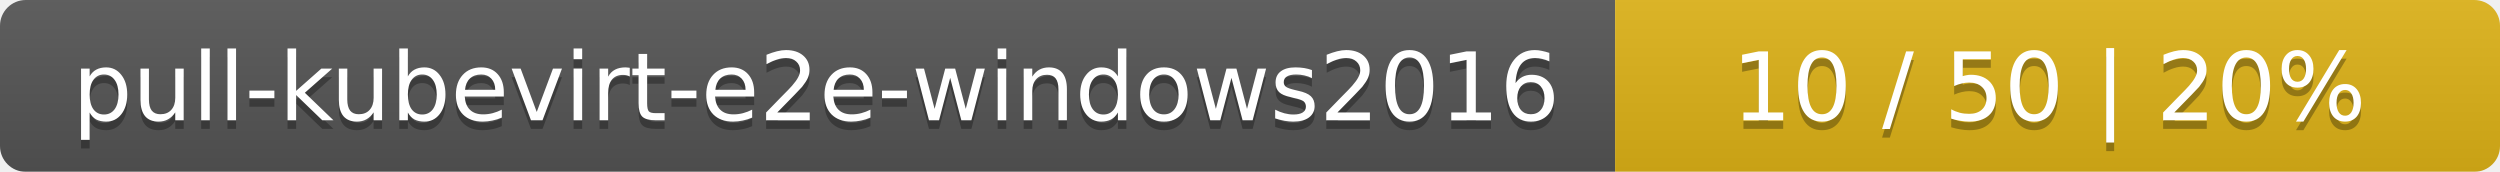
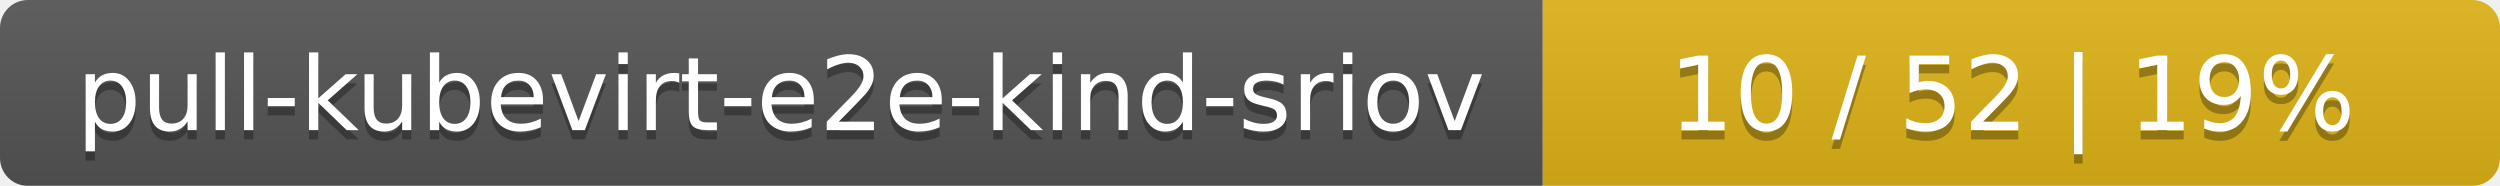
- <svg xmlns="http://www.w3.org/2000/svg" width="291" height="20">
+ <svg xmlns="http://www.w3.org/2000/svg" width="269" height="20">
  <linearGradient id="smooth" x2="0" y2="100%">
    <stop offset="0" stop-color="#bbb" stop-opacity=".1" />
    <stop offset="1" stop-opacity=".1" />
  </linearGradient>
  <mask id="round">
-     <rect width="291" height="20" rx="3" fill="#fff" />
+     <rect width="269" height="20" rx="3" fill="#fff" />
  </mask>
  <g mask="url(#round)">
-     <rect width="188" height="20" fill="#555" />
-     <rect x="188" width="103" height="20" fill="#dfb317" />
-     <rect width="291" height="20" fill="url(#smooth)" />
+     <rect width="166" height="20" fill="#555" />
+     <rect x="166" width="103" height="20" fill="#dfb317" />
+     <rect width="269" height="20" fill="url(#smooth)" />
  </g>
  <g fill="#fff" text-anchor="middle" font-family="DejaVu Sans,Verdana,Geneva,sans-serif" font-size="11">
-     <text x="95" y="15" fill="#010101" fill-opacity=".3">pull-kubevirt-e2e-windows2016</text>
-     <text x="95" y="14">pull-kubevirt-e2e-windows2016</text>
-     <text x="238.5" y="15" fill="#010101" fill-opacity=".3">10 / 50    |    20%</text>
-     <text x="238.5" y="14">10 / 50    |    20%</text>
+     <text x="84" y="15" fill="#010101" fill-opacity=".3">pull-kubevirt-e2e-kind-sriov</text>
+     <text x="84" y="14">pull-kubevirt-e2e-kind-sriov</text>
+     <text x="216.5" y="15" fill="#010101" fill-opacity=".3">10 / 52    |    19%</text>
+     <text x="216.5" y="14">10 / 52    |    19%</text>
  </g>
</svg>
